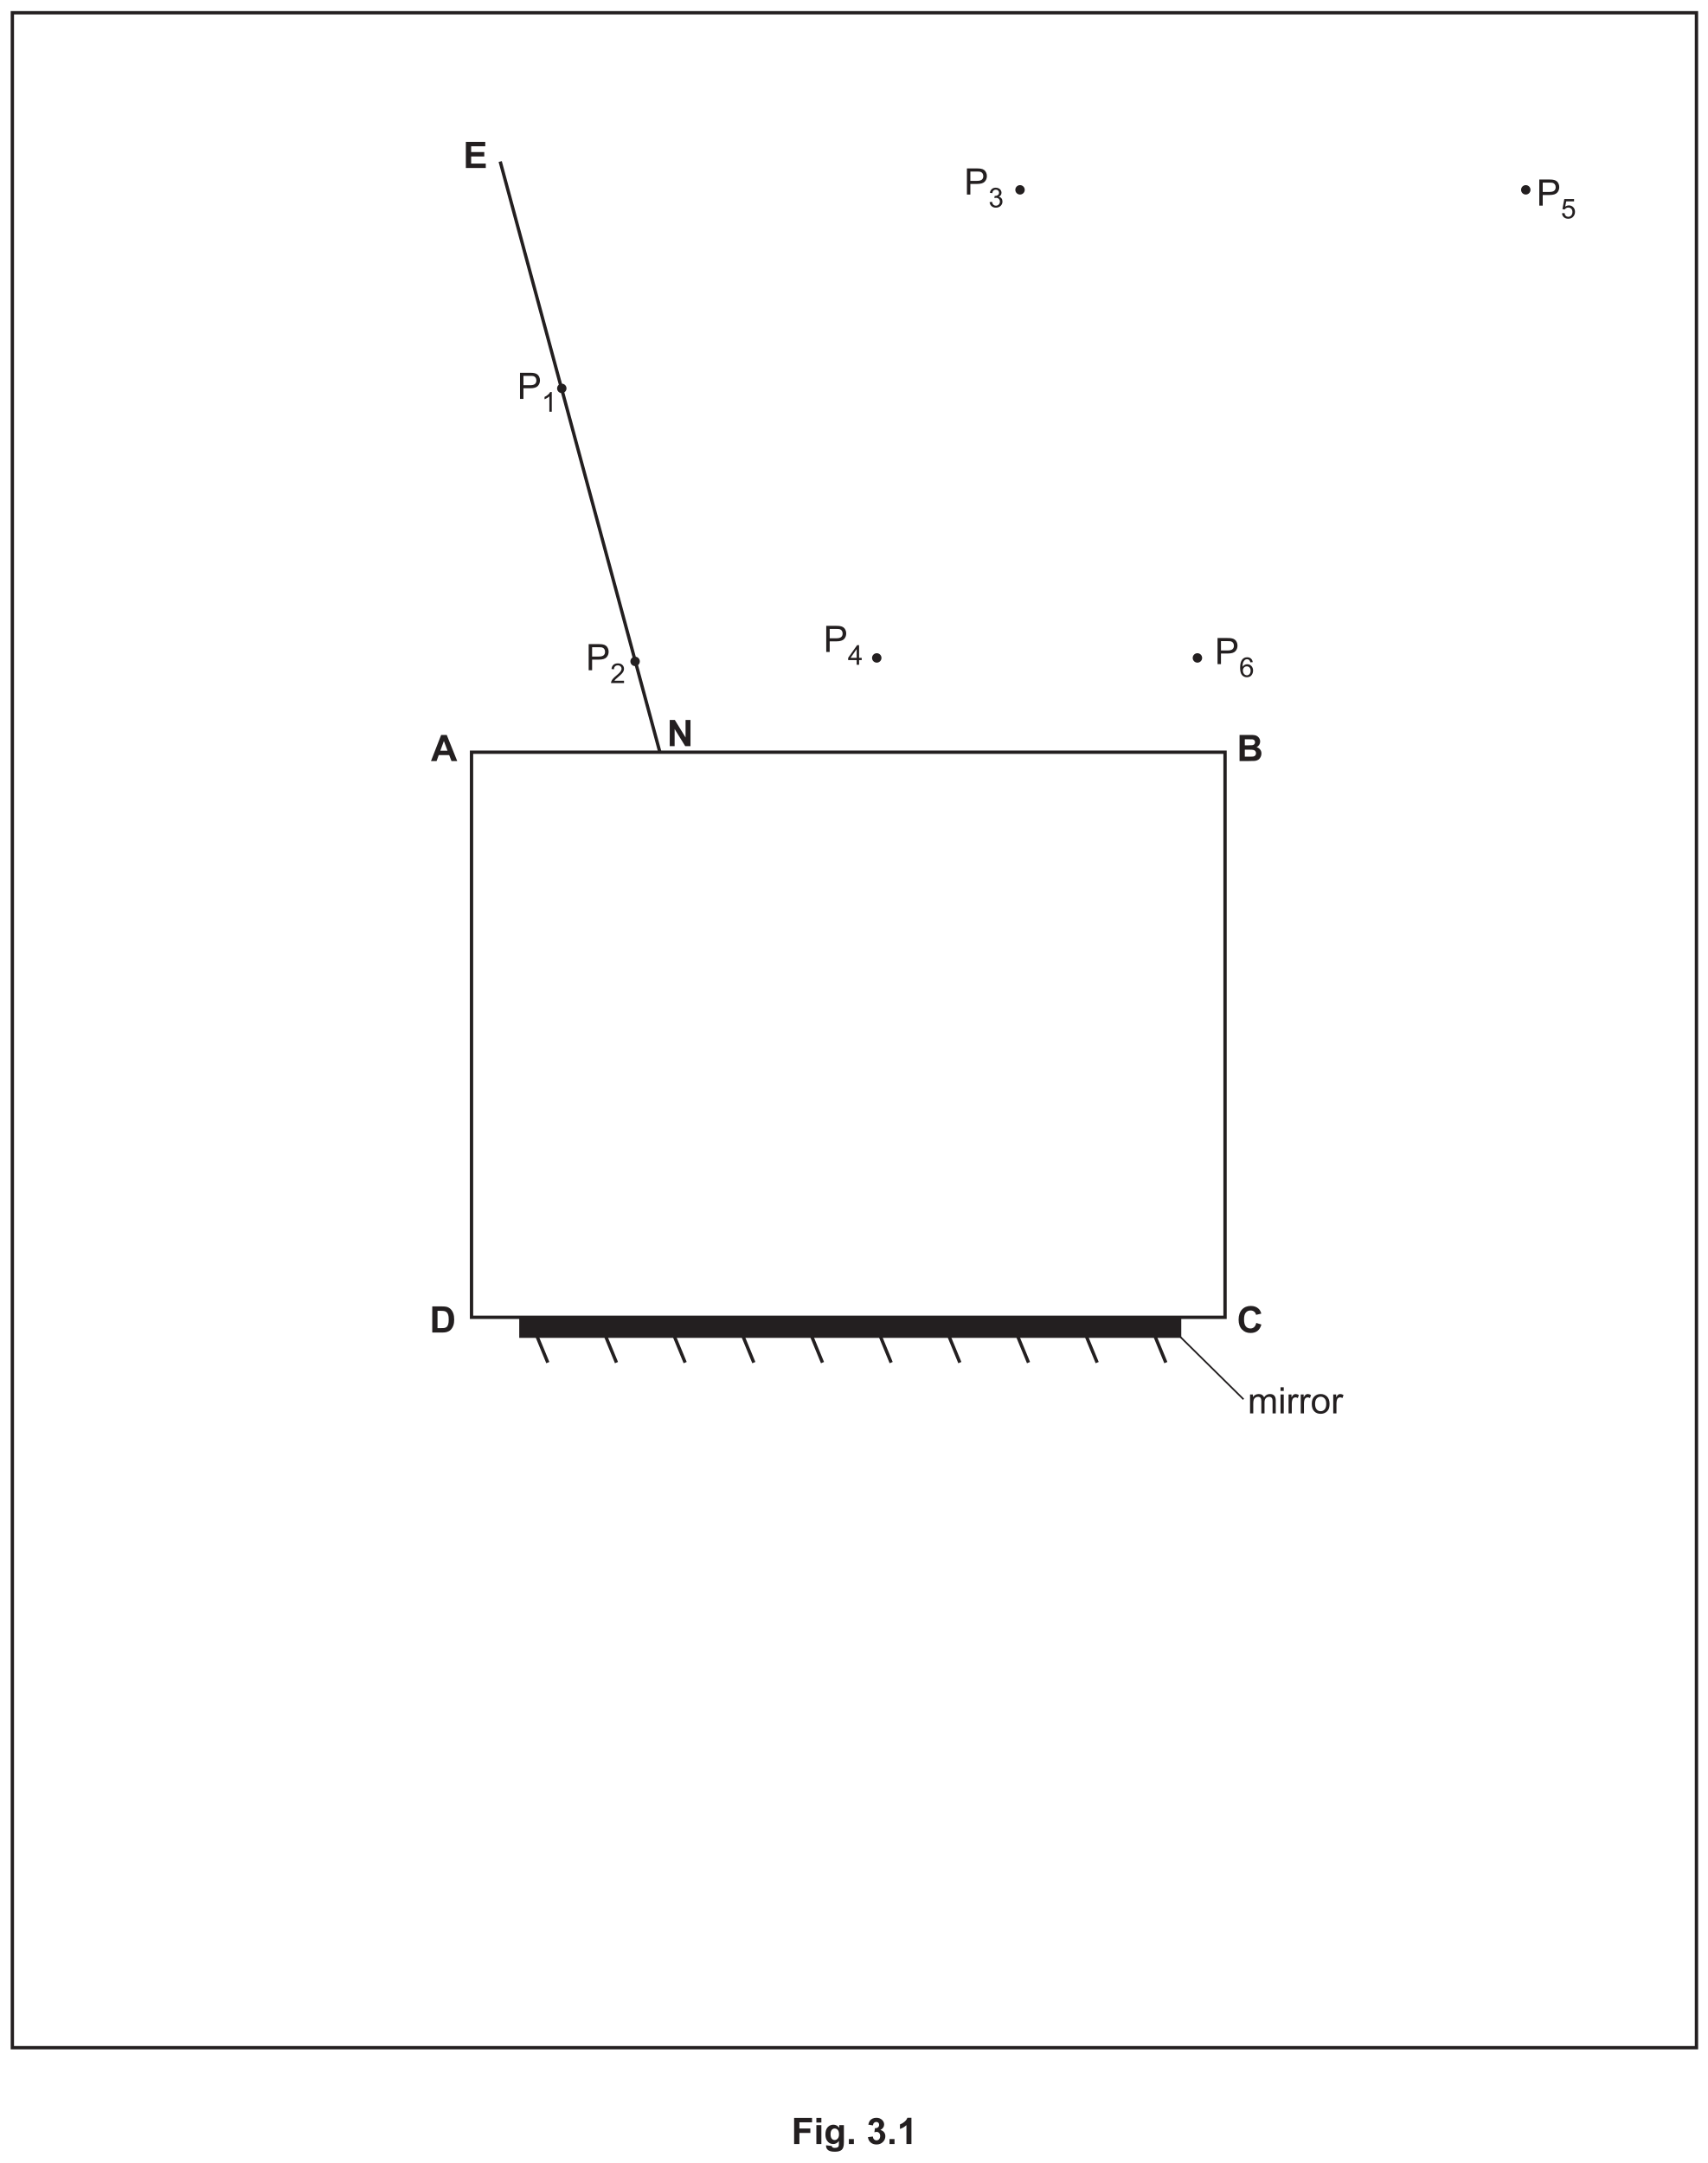
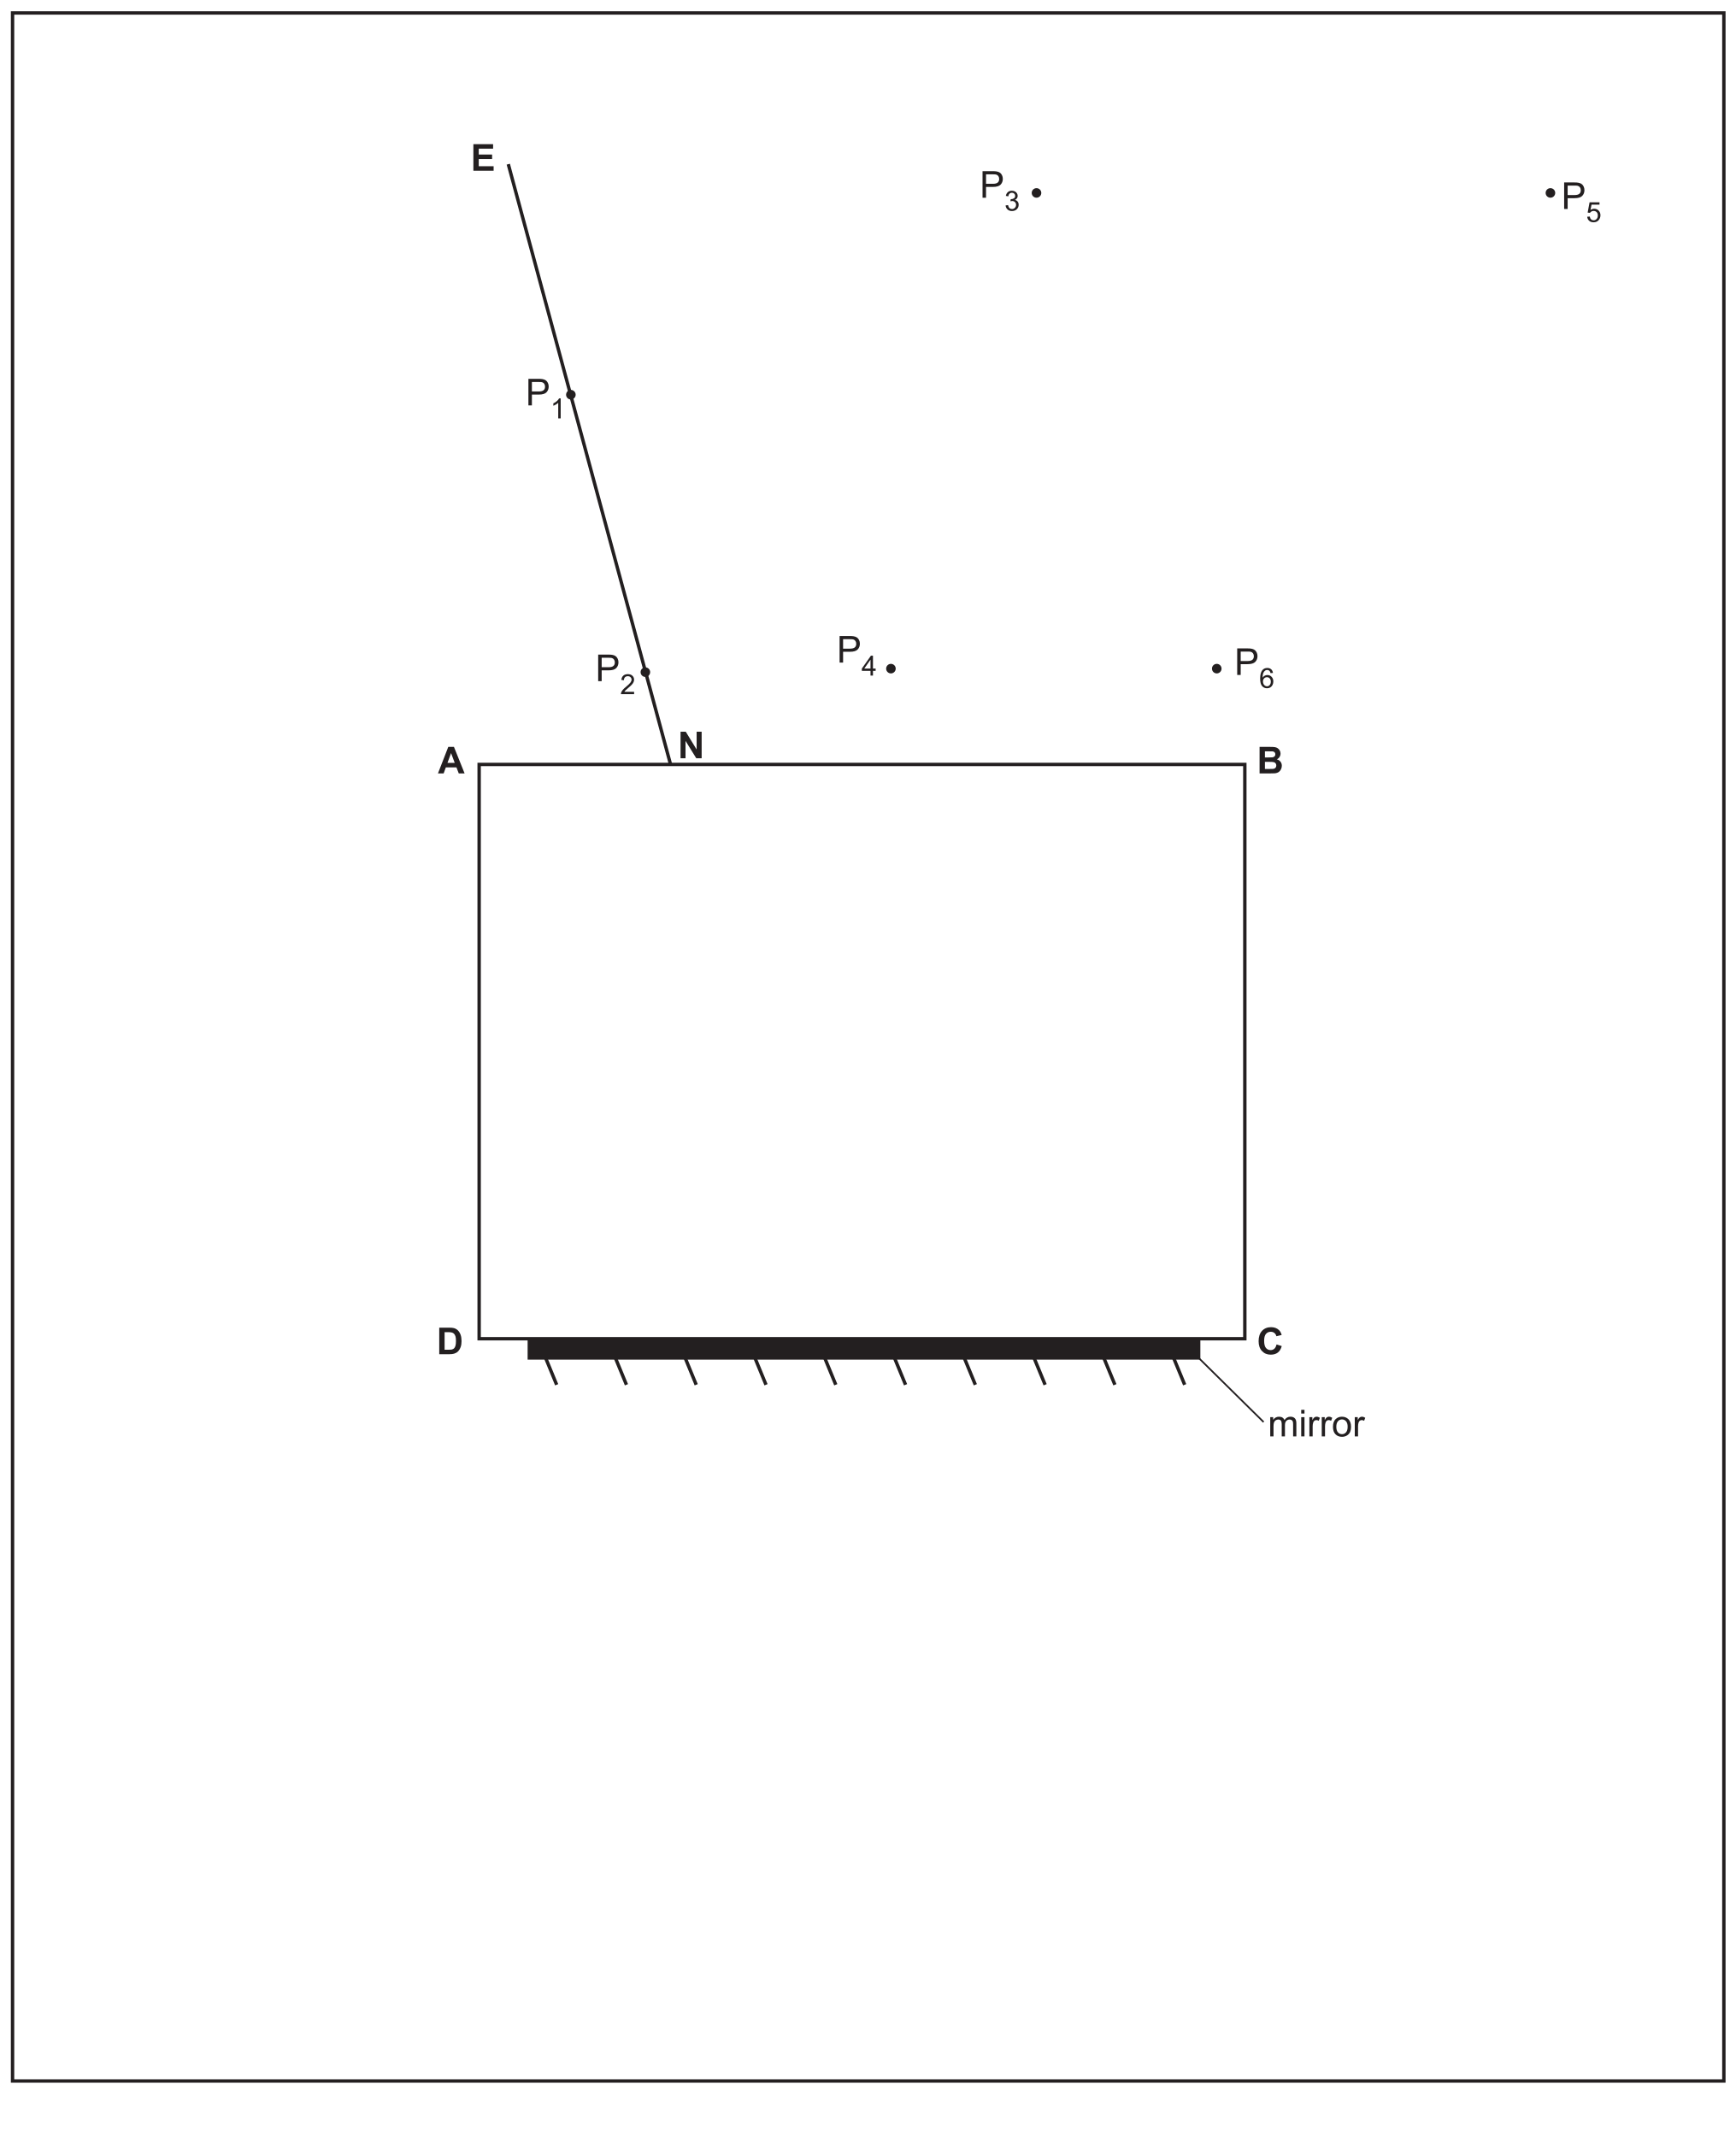
- <svg xmlns="http://www.w3.org/2000/svg" xmlns:xlink="http://www.w3.org/1999/xlink" data-id="0625_2022FM_62_q03_fig3-1" data-width-mm="181.33" data-height-mm="229.66" data-measure="true" data-source="0625/62 FM 2022 p10" version="1.1" width="514" height="651" viewBox="0 0 514 651">
+ <svg xmlns="http://www.w3.org/2000/svg" xmlns:xlink="http://www.w3.org/1999/xlink" data-id="0625_2022FM_62_q03_fig3-1" data-width-mm="181.33" data-height-mm="223.27" data-measure="true" data-source="0625/62 FM 2022 p10" version="1.1" width="514" height="632.879" viewBox="0 0 514 632.879">
  <defs>
    <clipPath id="clip_1">
-       <path transform="matrix(1,0,0,-1,-40.5,728.89)" d="M40.5 77.890H554.5V728.89H40.5Z" />
+       <path transform="matrix(1,0,0,-1,-40.5,728.89)" d="M40.5 96.010H554.5V728.89H40.5Z" />
    </clipPath>
    <clipPath id="clip_2">
      <path transform="matrix(1,0,0,-1,-40.5,728.89)" d="M0 0H595.276V841.89H0Z" />
    </clipPath>
    <clipPath id="clip_3">
      <path transform="matrix(1,0,0,-1,-40.5,728.89)" d="M0 0H595.276V841.89H0Z" />
    </clipPath>
    <path id="font_4_36" d="M.718 0H.561L.498 .163H.212L.153 0H0L.278 .715H.431L.718 0M.452 .284 .353 .548 .256 .284H.452Z" />
    <path id="font_4_40" d="M.072 0V.715H.603V.594H.217V.436H.576V.315H.217V.121H.617V0H.072Z" />
    <path id="font_4_49" d="M.074 0V.715H.214L.507 .236V.715H.642V0H.497L.208 .468V0H.074Z" />
    <path id="font_4_39" d="M.072 .715H.336C.395 .715 .441 .711 .472 .702 .514 .689 .550 .667 .580 .636 .610 .604 .633 .565 .648 .520 .664 .474 .672 .418 .672 .351 .672 .292 .665 .241 .650 .198 .632 .146 .606 .104 .573 .072 .548 .047 .514 .028 .472 .015 .440 .005 .397 0 .344 0H.072V.715M.216 .594V.121H.324C.365 .121 .394 .123 .412 .127 .435 .133 .454 .143 .470 .157 .485 .171 .498 .194 .508 .226 .518 .258 .522 .302 .522 .357 .522 .412 .518 .455 .508 .484 .498 .514 .484 .537 .467 .554 .449 .570 .427 .582 .400 .587 .380 .592 .340 .594 .281 .594H.216Z" />
    <path id="font_4_37" d="M.073 .715H.359C.416 .715 .458 .713 .486 .708 .513 .704 .538 .694 .560 .679 .582 .664 .601 .644 .615 .619 .630 .594 .637 .566 .637 .535 .637 .502 .628 .471 .610 .443 .592 .415 .568 .394 .537 .380 .580 .368 .614 .346 .637 .315 .661 .285 .672 .249 .672 .207 .672 .175 .665 .143 .650 .112 .635 .081 .614 .057 .588 .038 .561 .020 .529 .009 .491 .004 .467 .002 .409 .000 .316 0H.073V.715M.217 .596V.431H.312C.368 .431 .403 .432 .417 .434 .442 .437 .461 .445 .475 .459 .489 .473 .497 .492 .497 .515 .497 .537 .490 .555 .478 .569 .466 .582 .448 .591 .424 .594 .409 .595 .368 .596 .300 .596H.217M.217 .312V.121H.351C.403 .121 .436 .122 .450 .125 .472 .129 .489 .138 .503 .154 .516 .169 .523 .189 .523 .214 .523 .236 .518 .254 .507 .269 .497 .284 .482 .295 .462 .302 .442 .309 .400 .312 .334 .312H.217Z" />
    <path id="font_4_38" d="M.530 .263 .670 .219C.649 .141 .613 .082 .563 .044 .513 .006 .450-.012 .373-.012 .278-.012 .200 .019 .139 .084 .077 .149 .047 .238 .047 .351 .047 .470 .078 .563 .139 .629 .201 .695 .282 .728 .382 .728 .469 .728 .541 .702 .595 .650 .628 .620 .652 .575 .668 .518L.525 .484C.517 .521 .499 .550 .472 .572 .446 .593 .413 .604 .375 .604 .321 .604 .278 .585 .245 .547 .212 .509 .196 .447 .196 .362 .196 .271 .212 .207 .245 .168 .277 .130 .319 .111 .372 .111 .410 .111 .443 .123 .471 .148 .498 .172 .518 .211 .530 .263Z" />
    <path id="font_5_80" d="M.065 0V.518H.144V.445C.160 .471 .182 .491 .209 .507 .236 .522 .267 .530 .301 .530 .340 .530 .371 .522 .396 .506 .420 .490 .438 .468 .448 .439 .489 .5 .542 .530 .608 .530 .659 .530 .699 .516 .727 .487 .754 .459 .768 .415 .768 .355V0H.681V.326C.681 .361 .678 .387 .672 .402 .666 .418 .656 .430 .641 .439 .626 .449 .609 .454 .588 .454 .552 .454 .522 .441 .498 .417 .473 .393 .461 .354 .461 .301V0H.374V.336C.374 .375 .366 .405 .352 .424 .338 .444 .314 .454 .282 .454 .257 .454 .234 .447 .213 .434 .192 .421 .177 .402 .167 .377 .158 .352 .153 .316 .153 .269V0H.065Z" />
    <path id="font_5_76" d="M.066 .615V.715H.154V.615H.066M.066 0V.518H.154V0H.066Z" />
    <path id="font_5_85" d="M.064 0V.518H.144V.439C.164 .476 .182 .500 .199 .512 .217 .524 .235 .530 .256 .530 .285 .530 .316 .520 .346 .501L.316 .420C.294 .433 .273 .439 .251 .439 .232 .439 .215 .433 .200 .422 .184 .410 .173 .394 .167 .374 .157 .342 .152 .308 .152 .271V0H.064Z" />
    <path id="font_5_82" d="M.033 .259C.033 .355 .059 .426 .113 .472 .157 .511 .212 .530 .276 .530 .347 .530 .405 .506 .451 .460 .496 .413 .519 .348 .519 .266 .519 .199 .509 .147 .489 .109 .468 .070 .439 .041 .401 .020 .363-.001 .321-.011 .276-.011 .203-.011 .145 .011 .100 .058 .055 .104 .033 .171 .033 .259M.123 .259C.123 .192 .138 .143 .166 .110 .195 .077 .232 .060 .276 .060 .319 .060 .356 .077 .385 .110 .414 .143 .428 .194 .428 .261 .428 .326 .414 .374 .385 .407 .355 .440 .319 .457 .276 .457 .232 .457 .195 .440 .166 .407 .138 .374 .123 .325 .123 .259Z" />
    <clipPath id="clip_6">
      <path transform="matrix(1,0,0,-1,-40.500,728.89)" d="M41.218 109.595H554.058V728.052H41.218Z" />
    </clipPath>
    <path id="font_5_51" d="M.077 0V.715H.347C.394 .715 .430 .713 .456 .708 .491 .703 .520 .691 .544 .675 .568 .659 .587 .636 .601 .606 .616 .576 .623 .544 .623 .508 .623 .447 .604 .396 .565 .354 .526 .312 .456 .291 .355 .291H.171V0H.077M.171 .375H.356C.418 .375 .461 .387 .487 .410 .513 .432 .525 .464 .525 .505 .525 .535 .518 .561 .503 .582 .488 .603 .468 .617 .443 .624 .427 .628 .397 .630 .354 .630H.171V.375Z" />
    <path id="font_5_20" d="M.372 0H.284V.560C.263 .539 .235 .519 .201 .499 .167 .479 .136 .464 .108 .454V.539C.158 .562 .201 .590 .237 .623 .274 .655 .300 .687 .315 .718H.372V0Z" />
    <path id="font_5_21" d="M.503 .084V0H.030C.029 .021 .033 .041 .040 .061 .052 .093 .071 .125 .098 .156 .124 .187 .163 .223 .213 .264 .291 .328 .343 .379 .371 .416 .398 .453 .412 .488 .412 .521 .412 .556 .399 .585 .374 .609 .349 .633 .317 .645 .277 .645 .235 .645 .201 .632 .175 .607 .150 .582 .137 .546 .137 .501L.046 .511C.053 .579 .076 .630 .116 .665 .157 .701 .211 .718 .279 .718 .347 .718 .402 .699 .442 .661 .482 .623 .502 .576 .502 .520 .502 .491 .496 .463 .484 .435 .473 .407 .453 .378 .426 .348 .399 .317 .354 .275 .291 .222 .238 .178 .204 .148 .189 .132 .174 .116 .162 .100 .152 .084H.503Z" />
    <path id="font_5_23" d="M.323 0V.171H.012V.252L.339 .715H.411V.252H.507V.171H.411V0H.323M.323 .252V.573L.099 .252H.323Z" />
    <clipPath id="clip_7">
      <path transform="matrix(1,0,0,-1,-40.500,728.89)" d="M41.218 109.595H554.058V728.052H41.218Z" />
    </clipPath>
    <path id="font_5_25" d="M.497 .540 .410 .533C.402 .567 .391 .593 .376 .608 .353 .633 .323 .646 .289 .646 .261 .646 .236 .638 .215 .623 .187 .602 .165 .573 .149 .534 .133 .496 .125 .441 .125 .369 .146 .401 .172 .425 .202 .441 .233 .457 .265 .464 .298 .464 .357 .464 .407 .443 .448 .400 .489 .357 .510 .301 .510 .232 .510 .187 .500 .146 .481 .107 .461 .069 .435 .039 .401 .019 .367-.001 .329-.011 .286-.011 .212-.011 .153 .015 .106 .069 .060 .122 .037 .211 .037 .335 .037 .473 .063 .573 .114 .636 .158 .691 .218 .718 .294 .718 .350 .718 .396 .702 .432 .671 .468 .639 .490 .595 .497 .540M.138 .232C.138 .201 .145 .173 .157 .145 .170 .117 .188 .096 .211 .082 .235 .067 .259 .060 .284 .060 .321 .060 .353 .075 .380 .105 .407 .135 .420 .175 .420 .227 .420 .276 .407 .315 .380 .344 .354 .372 .321 .386 .281 .386 .241 .386 .207 .372 .180 .344 .152 .315 .138 .278 .138 .232Z" />
    <path id="font_5_22" d="M.041 .190 .129 .202C.139 .152 .157 .116 .181 .094 .205 .072 .235 .061 .270 .061 .311 .061 .346 .075 .374 .104 .403 .133 .417 .168 .417 .210 .417 .250 .404 .284 .377 .310 .351 .336 .318 .349 .277 .349 .260 .349 .240 .346 .215 .339L.225 .416C.230 .416 .235 .416 .239 .416 .276 .416 .310 .425 .340 .445 .370 .464 .385 .494 .385 .535 .385 .567 .374 .593 .352 .614 .330 .635 .302 .646 .268 .646 .233 .646 .205 .635 .182 .614 .159 .592 .145 .560 .138 .517L.050 .533C.061 .592 .085 .637 .124 .670 .162 .702 .209 .718 .266 .718 .305 .718 .341 .710 .374 .693 .406 .676 .432 .654 .449 .625 .466 .596 .475 .565 .475 .533 .475 .502 .467 .474 .450 .449 .434 .423 .409 .403 .376 .388 .419 .378 .452 .358 .475 .327 .499 .297 .510 .258 .510 .212 .510 .149 .487 .096 .442 .053 .396 .010 .339-.011 .269-.011 .206-.011 .154 .007 .113 .044 .071 .082 .047 .130 .041 .190Z" />
    <clipPath id="clip_8">
      <path transform="matrix(1,0,0,-1,-40.500,728.89)" d="M41.218 109.595H554.058V728.052H41.218Z" />
    </clipPath>
    <path id="font_5_24" d="M.041 .188 .133 .195C.140 .150 .156 .116 .181 .094 .206 .071 .236 .060 .271 .060 .313 .060 .349 .076 .378 .108 .408 .140 .422 .182 .422 .235 .422 .285 .408 .325 .380 .354 .352 .382 .315 .397 .270 .397 .241 .397 .216 .390 .193 .377 .170 .364 .152 .347 .139 .327L.057 .338 .126 .707H.482V.623H.196L.158 .430C.201 .460 .246 .475 .293 .475 .355 .475 .408 .453 .451 .410 .494 .367 .516 .311 .516 .243 .516 .178 .497 .122 .459 .075 .413 .017 .350-.011 .271-.011 .206-.011 .153 .006 .112 .043 .070 .079 .047 .128 .041 .188Z" />
-     <path id="font_9_41" d="M.073 0V.715H.564V.594H.218V.425H.517V.304H.218V0H.073Z" />
-     <path id="font_9_76" d="M.071 .588V.715H.208V.588H.071M.071 0V.518H.208V0H.071Z" />
-     <path id="font_9_74" d="M.059-.034 .215-.053C.218-.071 .224-.083 .233-.090 .246-.100 .267-.105 .295-.105 .331-.105 .358-.100 .375-.089 .388-.082 .397-.070 .403-.054 .407-.043 .409-.022 .409 .008V.083C.368 .027 .316 0 .254 0 .184 0 .129 .029 .088 .088 .056 .134 .041 .192 .041 .262 .041 .349 .061 .415 .103 .461 .145 .507 .197 .530 .259 .530 .323 .530 .376 .502 .418 .445V.518H.546V.053C.546-.007 .541-.053 .531-.083 .521-.114 .507-.138 .489-.155 .471-.172 .446-.186 .416-.195 .385-.205 .347-.210 .300-.210 .212-.210 .150-.195 .113-.165 .076-.135 .058-.097 .058-.050 .058-.046 .058-.040 .059-.034M.181 .270C.181 .215 .192 .174 .213 .149 .234 .123 .261 .110 .292 .110 .326 .110 .354 .123 .377 .150 .400 .176 .412 .215 .412 .266 .412 .320 .401 .360 .378 .386 .356 .412 .328 .425 .294 .425 .262 .425 .234 .412 .213 .386 .192 .361 .181 .322 .181 .270Z" />
-     <path id="font_9_17" d="M.071 0V.137H.208V0H.071Z" />
-     <path id="font_9_3" d="" />
-     <path id="font_9_22" d="M.037 .189 .170 .206C.174 .172 .186 .146 .204 .128 .223 .110 .245 .101 .271 .101 .300 .101 .324 .112 .343 .133 .362 .155 .372 .184 .372 .220 .372 .255 .363 .282 .344 .302 .326 .322 .303 .333 .276 .333 .259 .333 .238 .329 .213 .322L.229 .434C.266 .433 .294 .441 .313 .458 .333 .475 .343 .498 .343 .526 .343 .550 .336 .570 .321 .584 .307 .598 .288 .605 .264 .605 .241 .605 .221 .597 .204 .581 .187 .565 .177 .541 .174 .510L.047 .531C.056 .575 .069 .609 .087 .635 .105 .661 .130 .681 .161 .696 .193 .711 .229 .718 .268 .718 .335 .718 .389 .697 .430 .654 .464 .619 .480 .579 .480 .535 .480 .472 .446 .422 .377 .384 .418 .375 .451 .356 .476 .325 .500 .295 .513 .258 .513 .214 .513 .152 .490 .098 .444 .054 .398 .009 .341-.012 .272-.012 .208-.012 .154 .006 .111 .043 .069 .080 .044 .129 .037 .189Z" />
-     <path id="font_9_20" d="M.393 0H.256V.517C.206 .470 .147 .435 .079 .413V.537C.114 .549 .153 .571 .195 .604 .237 .636 .266 .675 .282 .718H.393V0Z" />
  </defs>
  <g clip-path="url(#clip_1)">
    <g clip-path="url(#clip_2)">
      <g clip-path="url(#clip_3)" />
      <path transform="matrix(1,0,0,-1,510.557,616.295)" stroke-width="1" stroke-linecap="butt" stroke-miterlimit="4" stroke-linejoin="miter" fill="none" stroke="#231f20" d="M0 0H-506.84V612.457H0Z" />
      <path transform="matrix(1,0,0,-1,368.681,396.471)" stroke-width="1" stroke-linecap="butt" stroke-miterlimit="4" stroke-linejoin="miter" fill="none" stroke="#231f20" d="M0 0H-226.772V170.079H0Z" />
      <use data-text="A" xlink:href="#font_4_36" transform="matrix(11,0,0,-11,129.707,229.059)" fill="#231f20" />
      <use data-text="E" xlink:href="#font_4_40" transform="matrix(11,0,0,-11,139.409,50.562)" fill="#231f20" />
      <use data-text="N" xlink:href="#font_4_49" transform="matrix(11,0,0,-11,200.745,224.560)" fill="#231f20" />
      <use data-text="D" xlink:href="#font_4_39" transform="matrix(11,0,0,-11,129.300,401.055)" fill="#231f20" />
      <use data-text="B" xlink:href="#font_4_37" transform="matrix(11,0,0,-11,372.246,229.059)" fill="#231f20" />
      <use data-text="C" xlink:href="#font_4_38" transform="matrix(11,0,0,-11,372.246,401.055)" fill="#231f20" />
      <path transform="matrix(1,0,0,-1,-40.500,728.89)" d="M396.009 326.229H196.766V332.414H396.009Z" fill="#231f20" />
      <path transform="matrix(1,0,0,-1,161.368,401.601)" stroke-width="1" stroke-linecap="butt" stroke-miterlimit="4" stroke-linejoin="miter" fill="none" stroke="#231f20" d="M0 0 3.5-8.5" />
      <path transform="matrix(1,0,0,-1,182.034,401.601)" stroke-width="1" stroke-linecap="butt" stroke-miterlimit="4" stroke-linejoin="miter" fill="none" stroke="#231f20" d="M0 0 3.5-8.5" />
      <path transform="matrix(1,0,0,-1,202.701,401.601)" stroke-width="1" stroke-linecap="butt" stroke-miterlimit="4" stroke-linejoin="miter" fill="none" stroke="#231f20" d="M0 0 3.5-8.5" />
      <path transform="matrix(1,0,0,-1,223.368,401.601)" stroke-width="1" stroke-linecap="butt" stroke-miterlimit="4" stroke-linejoin="miter" fill="none" stroke="#231f20" d="M0 0 3.5-8.5" />
      <path transform="matrix(1,0,0,-1,244.034,401.601)" stroke-width="1" stroke-linecap="butt" stroke-miterlimit="4" stroke-linejoin="miter" fill="none" stroke="#231f20" d="M0 0 3.5-8.5" />
      <path transform="matrix(1,0,0,-1,264.701,401.601)" stroke-width="1" stroke-linecap="butt" stroke-miterlimit="4" stroke-linejoin="miter" fill="none" stroke="#231f20" d="M0 0 3.5-8.5" />
      <path transform="matrix(1,0,0,-1,285.368,401.601)" stroke-width="1" stroke-linecap="butt" stroke-miterlimit="4" stroke-linejoin="miter" fill="none" stroke="#231f20" d="M0 0 3.5-8.5" />
      <path transform="matrix(1,0,0,-1,306.034,401.601)" stroke-width="1" stroke-linecap="butt" stroke-miterlimit="4" stroke-linejoin="miter" fill="none" stroke="#231f20" d="M0 0 3.5-8.5" />
      <path transform="matrix(1,0,0,-1,326.701,401.601)" stroke-width="1" stroke-linecap="butt" stroke-miterlimit="4" stroke-linejoin="miter" fill="none" stroke="#231f20" d="M0 0 3.5-8.5" />
      <path transform="matrix(1,0,0,-1,347.368,401.601)" stroke-width="1" stroke-linecap="butt" stroke-miterlimit="4" stroke-linejoin="miter" fill="none" stroke="#231f20" d="M0 0 3.5-8.5" />
      <path transform="matrix(1,0,0,-1,354.743,401.893)" stroke-width=".5" stroke-linecap="butt" stroke-miterlimit="4" stroke-linejoin="miter" fill="none" stroke="#231f20" d="M0 0 19.5-19.25" />
      <use data-text="m" xlink:href="#font_5_80" transform="matrix(11,0,0,-11,375.492,425.393)" fill="#231f20" />
      <use data-text="i" xlink:href="#font_5_76" transform="matrix(11,0,0,-11,384.655,425.393)" fill="#231f20" />
      <use data-text="r" xlink:href="#font_5_85" transform="matrix(11,0,0,-11,387.097,425.393)" fill="#231f20" />
      <use data-text="r" xlink:href="#font_5_85" transform="matrix(11,0,0,-11,390.760,425.393)" fill="#231f20" />
      <use data-text="o" xlink:href="#font_5_82" transform="matrix(11,0,0,-11,394.423,425.393)" fill="#231f20" />
      <use data-text="r" xlink:href="#font_5_85" transform="matrix(11,0,0,-11,400.539,425.393)" fill="#231f20" />
      <path transform="matrix(1,0,0,-1,150.540,48.620)" stroke-width="1" stroke-linecap="butt" stroke-miterlimit="4" stroke-linejoin="miter" fill="none" stroke="#231f20" d="M0 0 48.082-177.868" />
      <g clip-path="url(#clip_6)">
        <path transform="matrix(1,0,0,-1,192.556,199.059)" d="M0 0C0-.783-.635-1.417-1.417-1.417-2.2-1.417-2.835-.783-2.835 0-2.835 .783-2.2 1.417-1.417 1.417-.635 1.417 0 .783 0 0" fill="#231f20" />
        <path transform="matrix(1,0,0,-1,308.399,57.136)" d="M0 0C0-.783-.635-1.417-1.417-1.417-2.2-1.417-2.835-.783-2.835 0-2.835 .783-2.2 1.417-1.417 1.417-.635 1.417 0 .783 0 0" fill="#231f20" />
        <path transform="matrix(1,0,0,-1,265.284,198.017)" d="M0 0C0-.783-.635-1.417-1.417-1.417-2.2-1.417-2.835-.783-2.835 0-2.835 .783-2.2 1.417-1.417 1.417-.635 1.417 0 .783 0 0" fill="#231f20" />
        <path transform="matrix(1,0,0,-1,170.466,117.169)" d="M0 0C-.153-.768-.899-1.266-1.667-1.114-2.434-.961-2.933-.215-2.78 .553-2.627 1.321-1.881 1.819-1.114 1.667-.346 1.514 .153 .768 0 0" fill="#231f20" />
      </g>
      <use data-text="P" xlink:href="#font_5_51" transform="matrix(11,0,0,-11,155.651,120.059)" fill="#231f20" />
      <use data-text="1" xlink:href="#font_5_20" transform="matrix(8.25,0,0,-8.25,162.988,123.909)" fill="#231f20" />
      <use data-text="P" xlink:href="#font_5_51" transform="matrix(11,0,0,-11,176.317,201.726)" fill="#231f20" />
      <use data-text="2" xlink:href="#font_5_21" transform="matrix(8.25,0,0,-8.25,183.654,205.576)" fill="#231f20" />
      <use data-text="P" xlink:href="#font_5_51" transform="matrix(11,0,0,-11,247.817,196.226)" fill="#231f20" />
      <use data-text="4" xlink:href="#font_5_23" transform="matrix(8.25,0,0,-8.25,255.154,200.076)" fill="#231f20" />
      <g clip-path="url(#clip_7)">
        <path transform="matrix(1,0,0,-1,361.784,198.017)" d="M0 0C0-.783-.635-1.417-1.417-1.417-2.2-1.417-2.835-.783-2.835 0-2.835 .783-2.2 1.417-1.417 1.417-.635 1.417 0 .783 0 0" fill="#231f20" />
      </g>
      <use data-text="P" xlink:href="#font_5_51" transform="matrix(11,0,0,-11,365.576,199.892)" fill="#231f20" />
      <use data-text="6" xlink:href="#font_5_25" transform="matrix(8.25,0,0,-8.25,372.913,203.742)" fill="#231f20" />
      <use data-text="P" xlink:href="#font_5_51" transform="matrix(11,0,0,-11,290.151,58.559)" fill="#231f20" />
      <use data-text="3" xlink:href="#font_5_22" transform="matrix(8.25,0,0,-8.25,297.488,62.409)" fill="#231f20" />
      <g clip-path="url(#clip_8)">
        <path transform="matrix(1,0,0,-1,460.608,57.136)" d="M0 0C0-.783-.635-1.417-1.417-1.417-2.2-1.417-2.835-.783-2.835 0-2.835 .783-2.2 1.417-1.417 1.417-.635 1.417 0 .783 0 0" fill="#231f20" />
      </g>
      <use data-text="P" xlink:href="#font_5_51" transform="matrix(11,0,0,-11,462.409,61.892)" fill="#231f20" />
      <use data-text="5" xlink:href="#font_5_24" transform="matrix(8.25,0,0,-8.25,469.746,65.742)" fill="#231f20" />
-       <use data-text="F" xlink:href="#font_9_41" transform="matrix(11,0,0,-11,238.188,645.295)" fill="#231f20" />
-       <use data-text="i" xlink:href="#font_9_76" transform="matrix(11,0,0,-11,244.909,645.295)" fill="#231f20" />
-       <use data-text="g" xlink:href="#font_9_74" transform="matrix(11,0,0,-11,247.967,645.295)" fill="#231f20" />
-       <use data-text="." xlink:href="#font_9_17" transform="matrix(11,0,0,-11,254.688,645.295)" fill="#231f20" />
-       <use data-text="3" xlink:href="#font_9_22" transform="matrix(11,0,0,-11,260.804,645.295)" fill="#231f20" />
-       <use data-text="." xlink:href="#font_9_17" transform="matrix(11,0,0,-11,266.920,645.295)" fill="#231f20" />
-       <use data-text="1" xlink:href="#font_9_20" transform="matrix(11,0,0,-11,269.978,645.295)" fill="#231f20" />
    </g>
  </g>
</svg>
